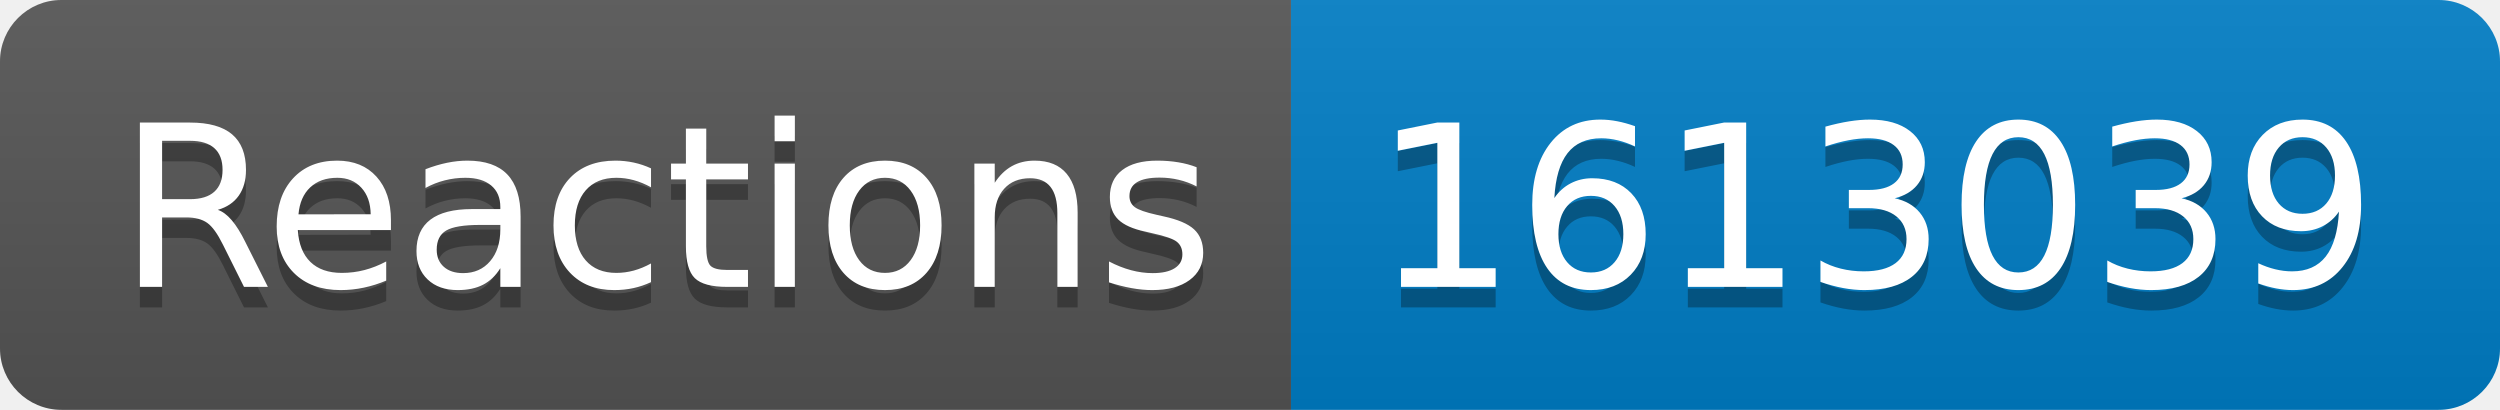
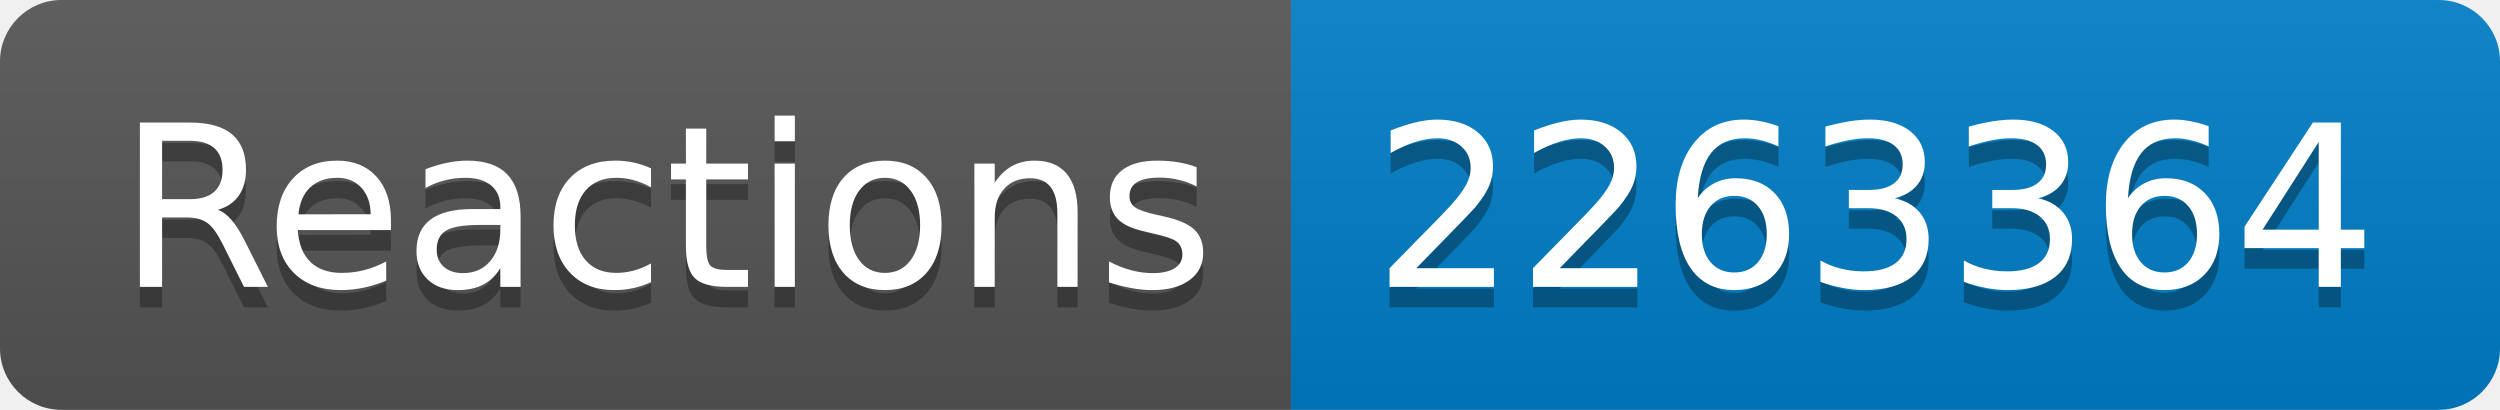
- <svg xmlns="http://www.w3.org/2000/svg" width="122" height="20" role="img" aria-label="Reactions: 1613039">
+ <svg xmlns="http://www.w3.org/2000/svg" width="122" height="20" role="img" aria-label="Reactions: 2263364">
  <linearGradient id="s" x2="0" y2="100%">
    <stop offset="0" stop-color="#bbb" stop-opacity=".1" />
    <stop offset="1" stop-opacity=".1" />
  </linearGradient>
  <clipPath id="r">
    <rect width="122" height="20" rx="3" fill="#fff" />
  </clipPath>
  <g clip-path="url(#r)">
    <rect width="63" height="20" fill="#555" />
    <rect x="63" width="59" height="20" fill="#007ec6" />
    <rect width="122" height="20" fill="url(#s)" />
  </g>
  <g fill="#fff" text-anchor="middle" font-family="Verdana,Geneva,DejaVu Sans,sans-serif" text-rendering="geometricPrecision" font-size="110">
    <text aria-hidden="true" x="325" y="150" fill="#010101" fill-opacity=".3" transform="scale(.1)" textLength="530">Reactions</text>
    <text x="325" y="140" transform="scale(.1)" fill="#fff" textLength="530">Reactions</text>
-     <text aria-hidden="true" x="915" y="150" fill="#010101" fill-opacity=".3" transform="scale(.1)" textLength="490">1613039</text>
-     <text x="915" y="140" transform="scale(.1)" fill="#fff" textLength="490">1613039</text>
+     <text aria-hidden="true" x="915" y="150" fill="#010101" fill-opacity=".3" transform="scale(.1)" textLength="490">2263364</text>
+     <text x="915" y="140" transform="scale(.1)" fill="#fff" textLength="490">2263364</text>
  </g>
</svg>
